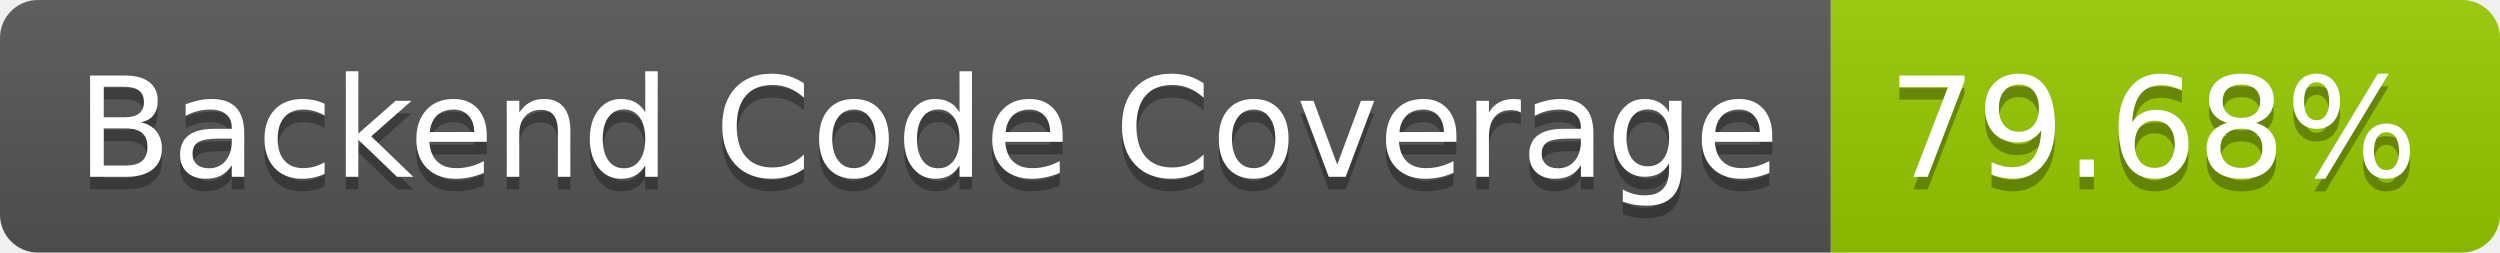
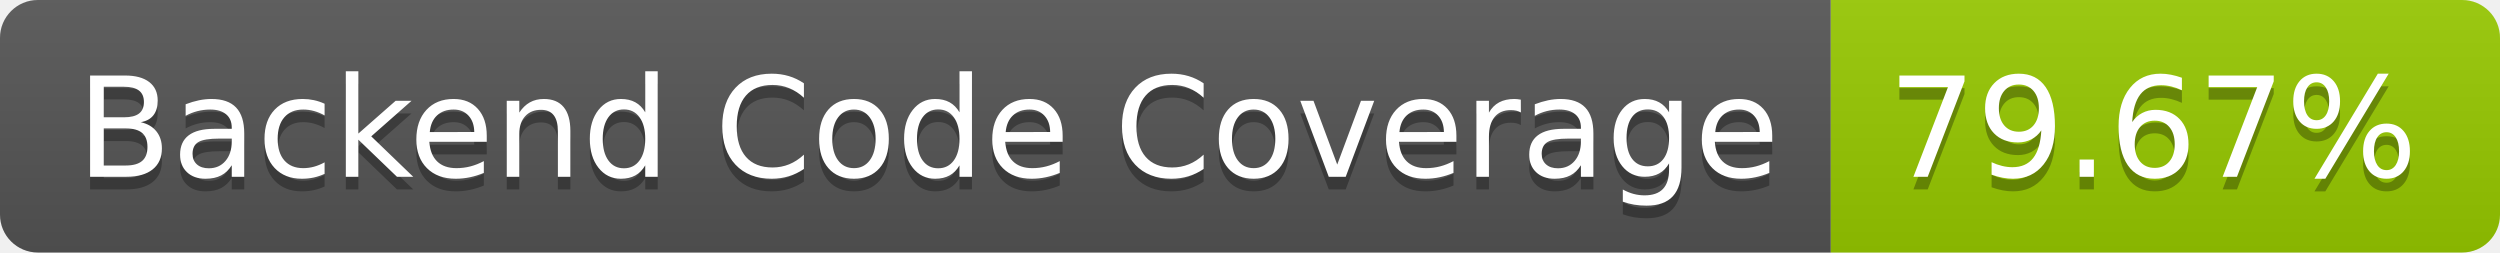
- <svg xmlns="http://www.w3.org/2000/svg" width="198" height="20" role="img" aria-label="Backend Code Coverage: 79.68%">
+ <svg xmlns="http://www.w3.org/2000/svg" width="198" height="20" role="img" aria-label="Backend Code Coverage: 79.67%">
  <linearGradient id="s" x2="0" y2="100%">
    <stop offset="0" stop-color="#bbb" stop-opacity=".1" />
    <stop offset="1" stop-opacity=".1" />
  </linearGradient>
  <clipPath id="r">
    <rect width="198" height="20" rx="3" fill="#fff" />
  </clipPath>
  <g clip-path="url(#r)">
    <rect width="145" height="20" fill="#555" />
    <rect x="145" width="53" height="20" fill="#97ca00" />
    <rect width="198" height="20" fill="url(#s)" />
  </g>
  <g fill="#fff" text-anchor="middle" font-family="Verdana,Geneva,DejaVu Sans,sans-serif" text-rendering="geometricPrecision" font-size="110">
    <text aria-hidden="true" x="735" y="150" fill="#010101" fill-opacity=".3" transform="scale(.1)" textLength="1350">Backend Code Coverage</text>
    <text x="735" y="140" transform="scale(.1)" fill="#fff" textLength="1350">Backend Code Coverage</text>
-     <text aria-hidden="true" x="1705" y="150" fill="#010101" fill-opacity=".3" transform="scale(.1)" textLength="430">79.68%</text>
-     <text x="1705" y="140" transform="scale(.1)" fill="#fff" textLength="430">79.68%</text>
+     <text aria-hidden="true" x="1705" y="150" fill="#010101" fill-opacity=".3" transform="scale(.1)" textLength="430">79.67%</text>
+     <text x="1705" y="140" transform="scale(.1)" fill="#fff" textLength="430">79.67%</text>
  </g>
</svg>
